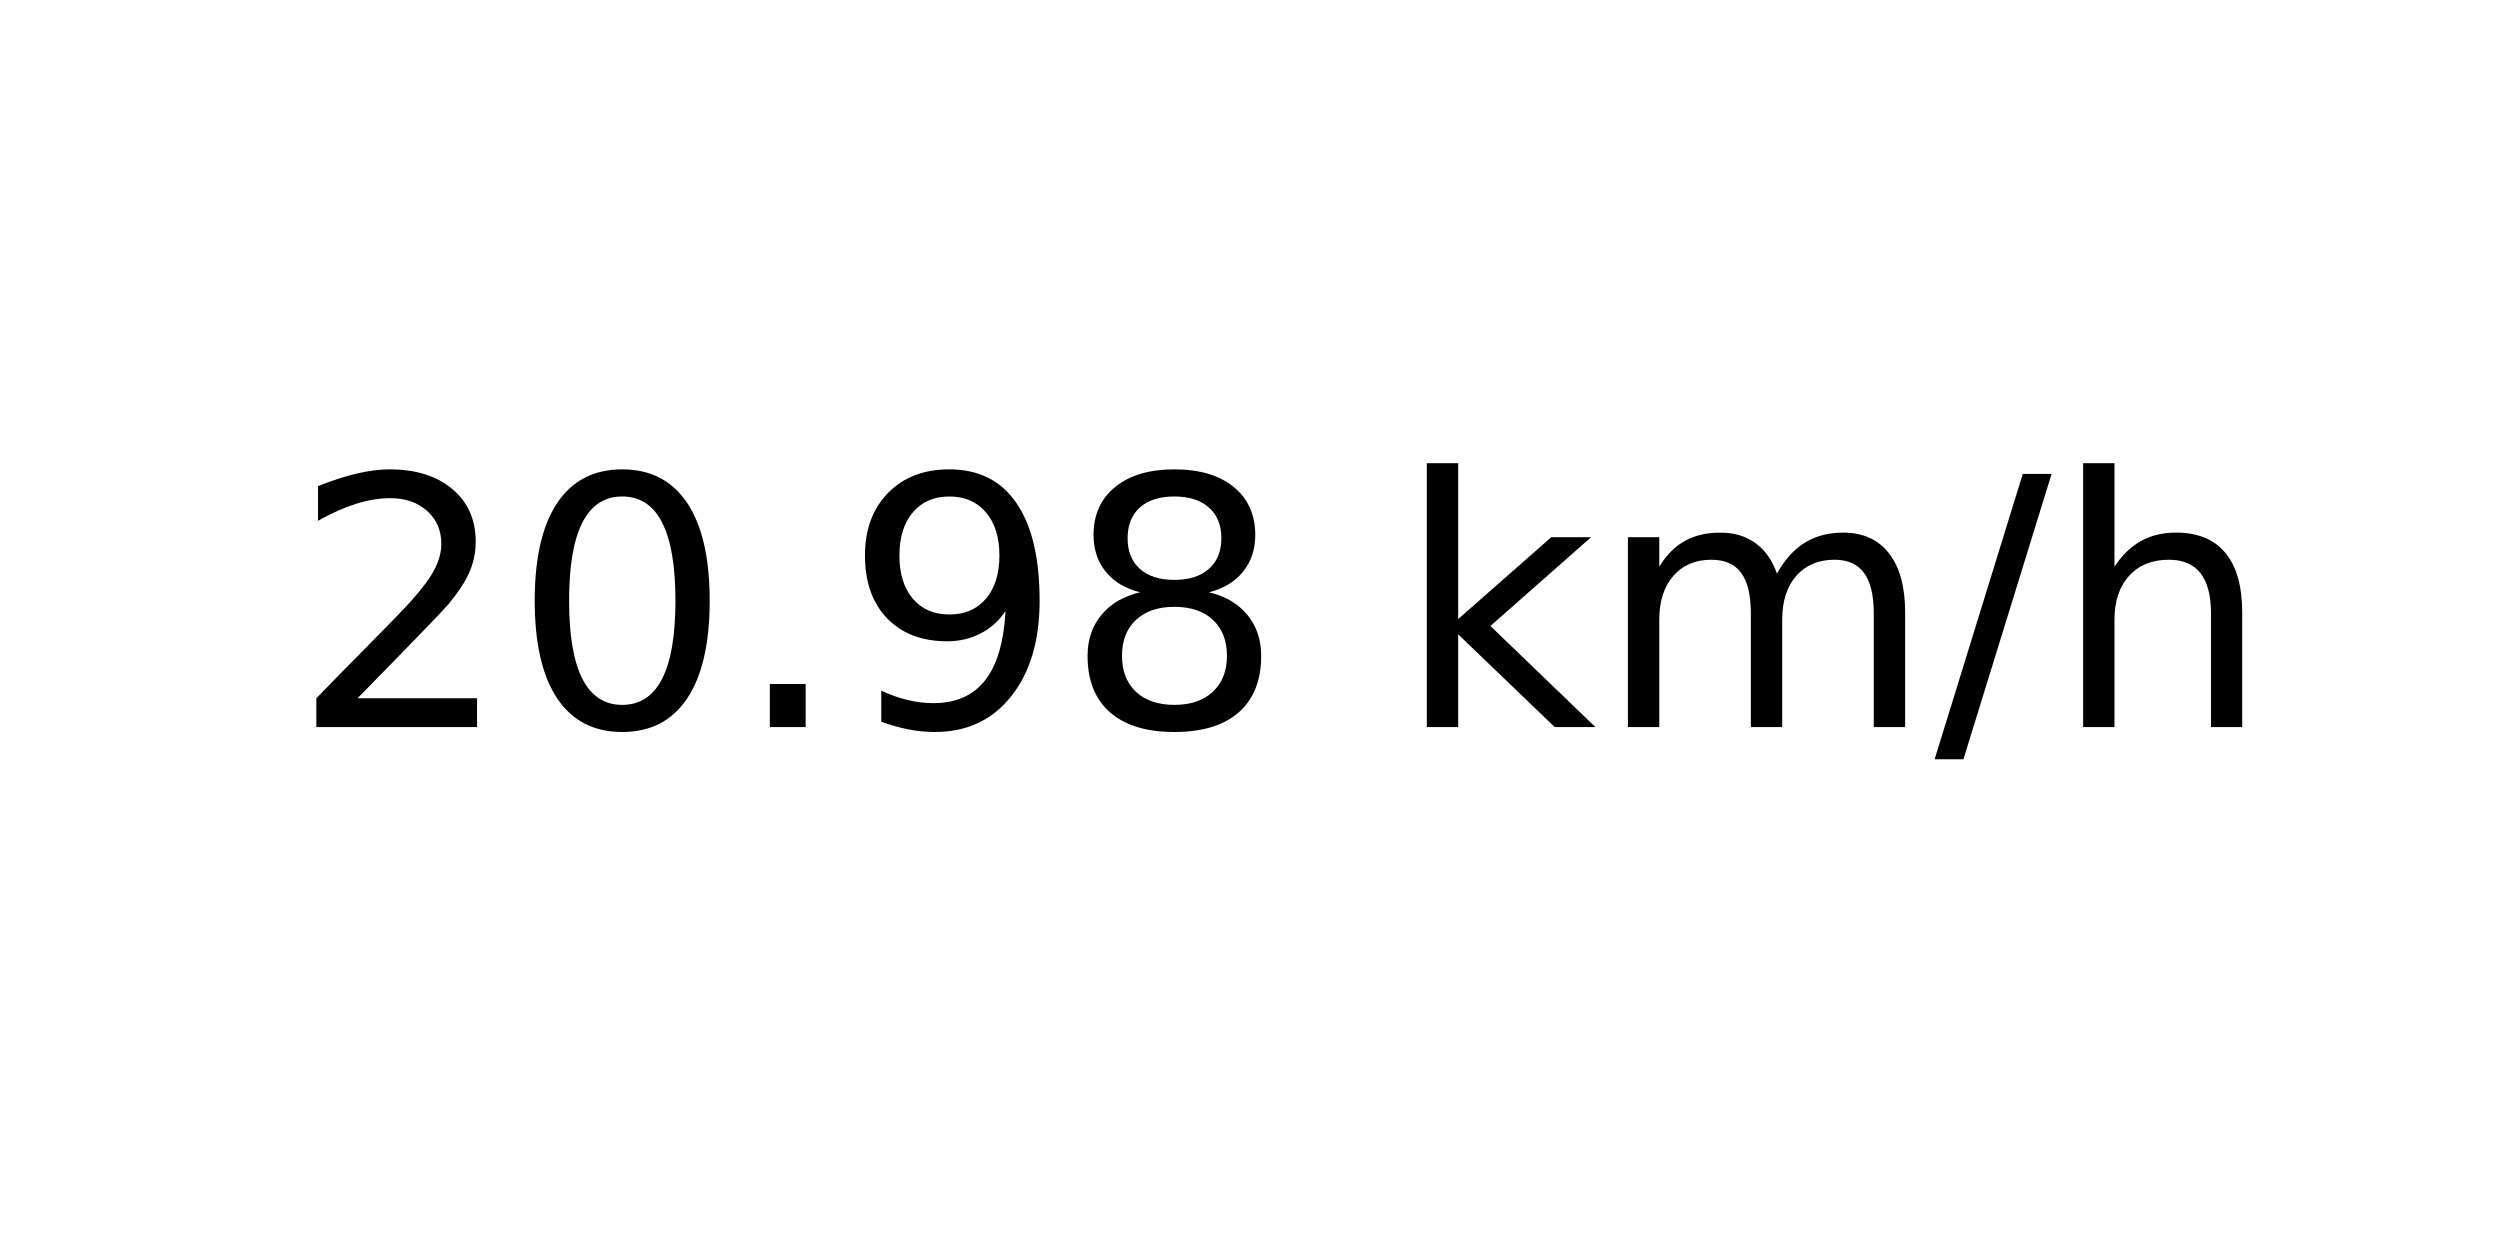
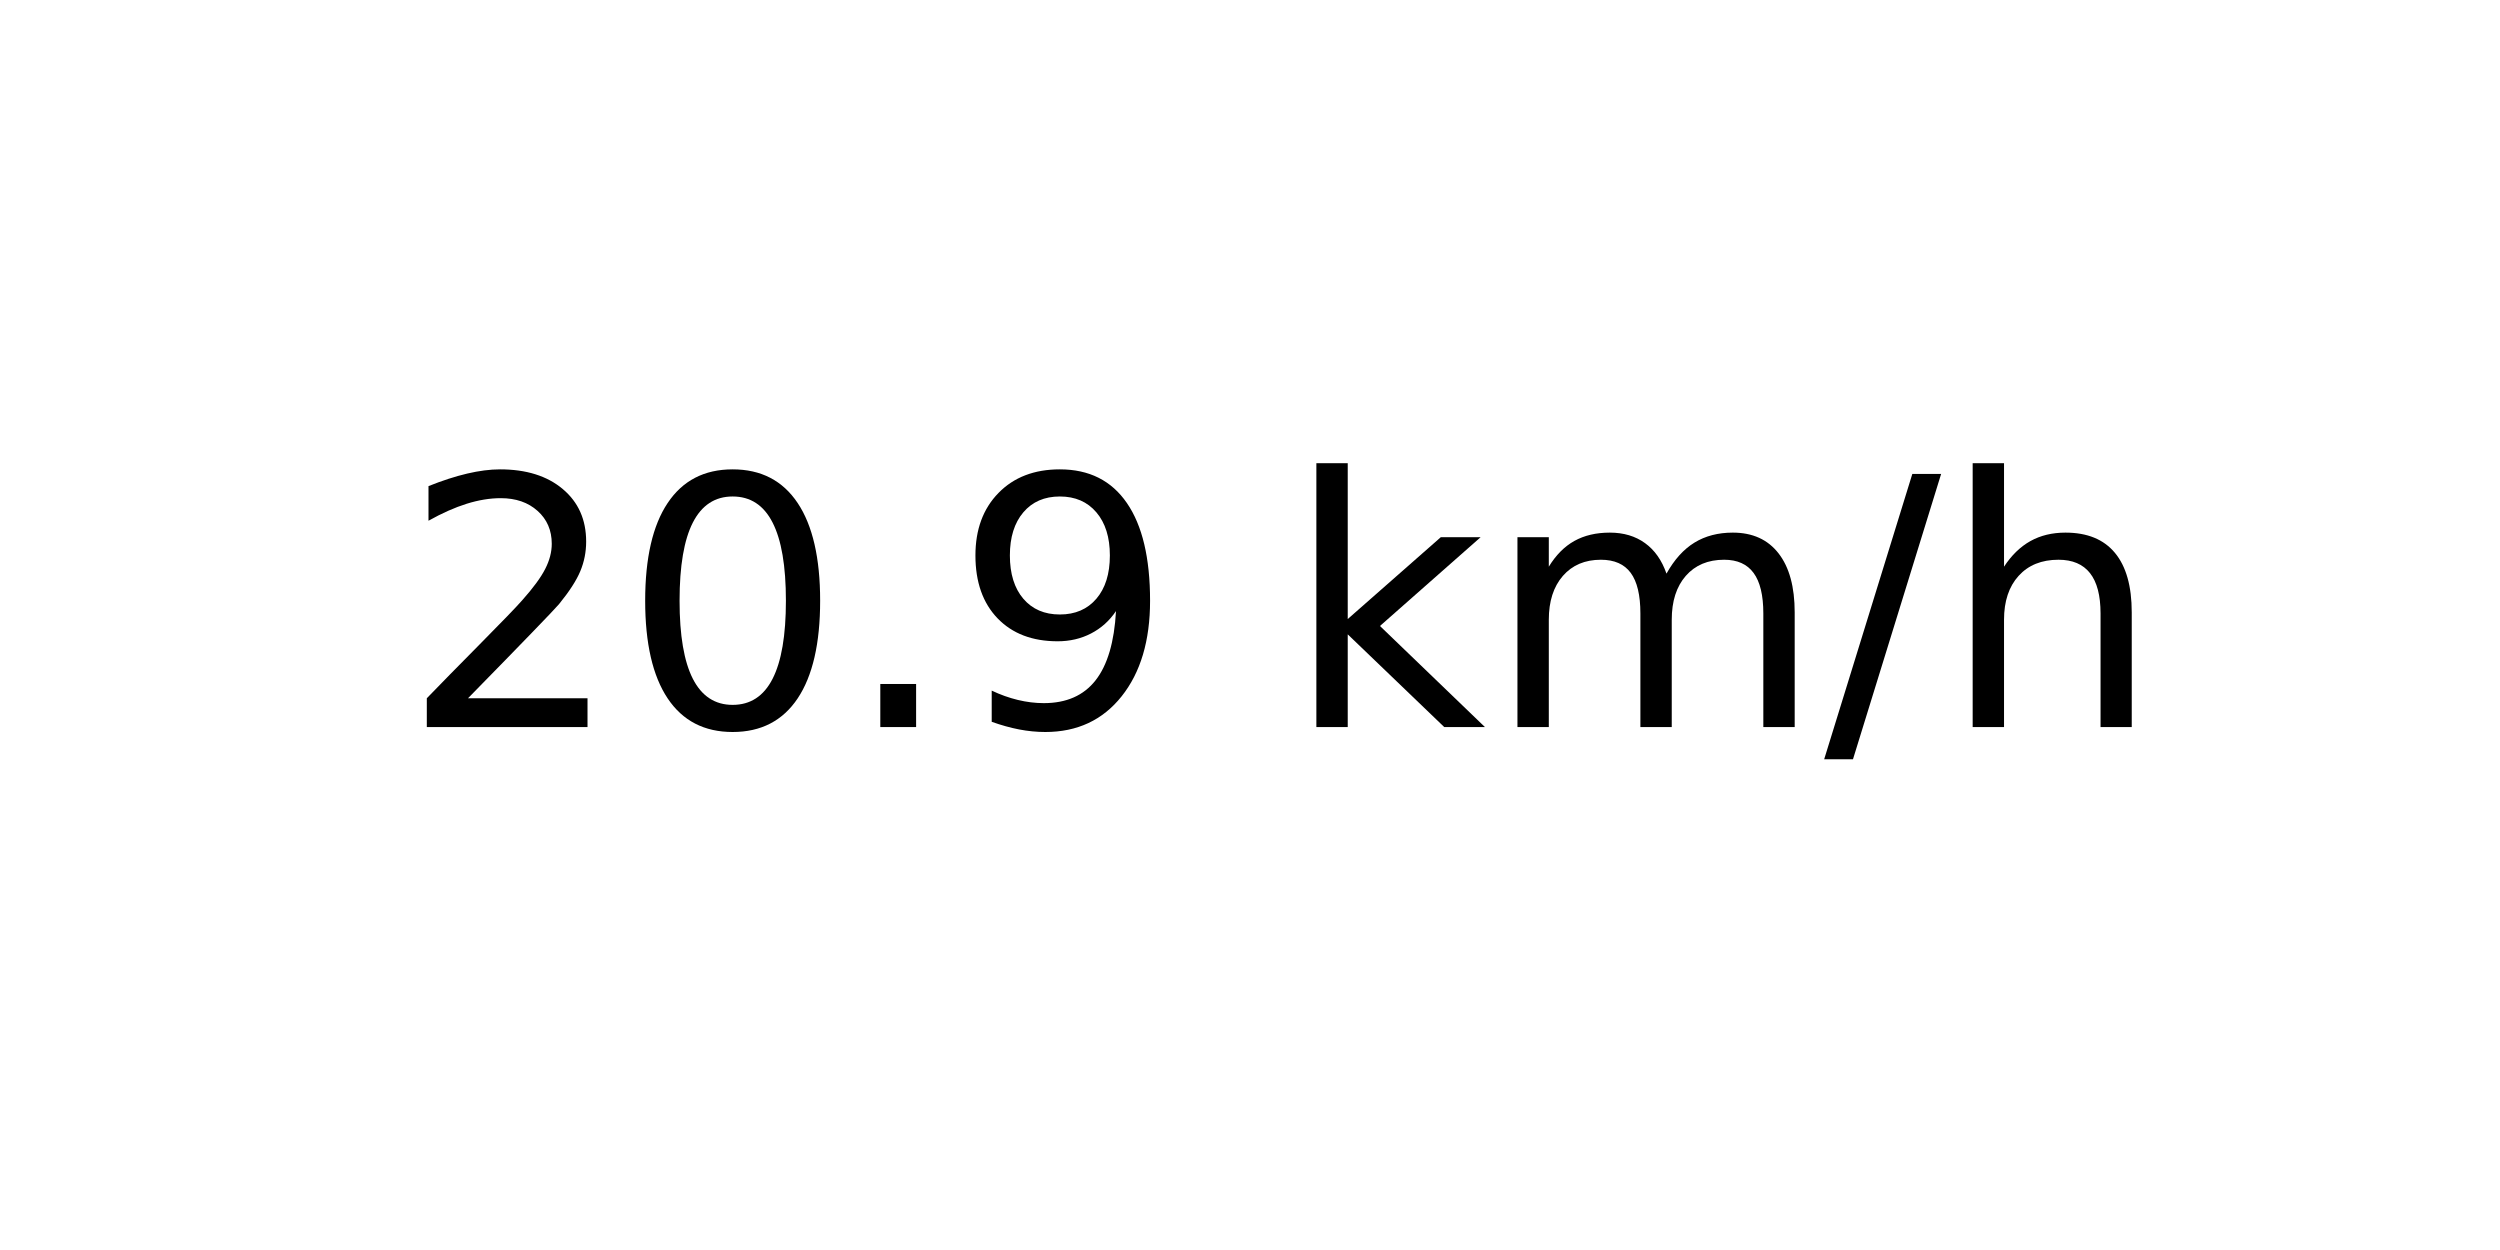
<svg xmlns="http://www.w3.org/2000/svg" xmlns:xlink="http://www.w3.org/1999/xlink" width="72pt" height="36pt" viewBox="0 0 72 36" version="1.1">
  <defs>
    <style type="text/css">*{stroke-linejoin: round; stroke-linecap: butt}</style>
  </defs>
  <g id="figure_1">
    <g id="axes_1">
      <g id="text_1">
-         <g transform="translate(8.378125 20.93937) scale(0.1 -0.1)">
+         <g transform="translate(11.55937 20.93937) scale(0.1 -0.1)">
          <defs>
            <path id="DejaVuSans-32" d="M 1228 531  L 3431 531  L 3431 0  L 469 0  L 469 531  Q 828 903 1448 1529  Q 2069 2156 2228 2338  Q 2531 2678 2651 2914  Q 2772 3150 2772 3378  Q 2772 3750 2511 3984  Q 2250 4219 1831 4219  Q 1534 4219 1204 4116  Q 875 4013 500 3803  L 500 4441  Q 881 4594 1212 4672  Q 1544 4750 1819 4750  Q 2544 4750 2975 4387  Q 3406 4025 3406 3419  Q 3406 3131 3298 2873  Q 3191 2616 2906 2266  Q 2828 2175 2409 1742  Q 1991 1309 1228 531  z " transform="scale(0.015625)" />
            <path id="DejaVuSans-30" d="M 2034 4250  Q 1547 4250 1301 3770  Q 1056 3291 1056 2328  Q 1056 1369 1301 889  Q 1547 409 2034 409  Q 2525 409 2770 889  Q 3016 1369 3016 2328  Q 3016 3291 2770 3770  Q 2525 4250 2034 4250  z M 2034 4750  Q 2819 4750 3233 4129  Q 3647 3509 3647 2328  Q 3647 1150 3233 529  Q 2819 -91 2034 -91  Q 1250 -91 836 529  Q 422 1150 422 2328  Q 422 3509 836 4129  Q 1250 4750 2034 4750  z " transform="scale(0.015625)" />
            <path id="DejaVuSans-2e" d="M 684 794  L 1344 794  L 1344 0  L 684 0  L 684 794  z " transform="scale(0.015625)" />
            <path id="DejaVuSans-39" d="M 703 97  L 703 672  Q 941 559 1184 500  Q 1428 441 1663 441  Q 2288 441 2617 861  Q 2947 1281 2994 2138  Q 2813 1869 2534 1725  Q 2256 1581 1919 1581  Q 1219 1581 811 2004  Q 403 2428 403 3163  Q 403 3881 828 4315  Q 1253 4750 1959 4750  Q 2769 4750 3195 4129  Q 3622 3509 3622 2328  Q 3622 1225 3098 567  Q 2575 -91 1691 -91  Q 1453 -91 1209 -44  Q 966 3 703 97  z M 1959 2075  Q 2384 2075 2632 2365  Q 2881 2656 2881 3163  Q 2881 3666 2632 3958  Q 2384 4250 1959 4250  Q 1534 4250 1286 3958  Q 1038 3666 1038 3163  Q 1038 2656 1286 2365  Q 1534 2075 1959 2075  z " transform="scale(0.015625)" />
-             <path id="DejaVuSans-38" d="M 2034 2216  Q 1584 2216 1326 1975  Q 1069 1734 1069 1313  Q 1069 891 1326 650  Q 1584 409 2034 409  Q 2484 409 2743 651  Q 3003 894 3003 1313  Q 3003 1734 2745 1975  Q 2488 2216 2034 2216  z M 1403 2484  Q 997 2584 770 2862  Q 544 3141 544 3541  Q 544 4100 942 4425  Q 1341 4750 2034 4750  Q 2731 4750 3128 4425  Q 3525 4100 3525 3541  Q 3525 3141 3298 2862  Q 3072 2584 2669 2484  Q 3125 2378 3379 2068  Q 3634 1759 3634 1313  Q 3634 634 3220 271  Q 2806 -91 2034 -91  Q 1263 -91 848 271  Q 434 634 434 1313  Q 434 1759 690 2068  Q 947 2378 1403 2484  z M 1172 3481  Q 1172 3119 1398 2916  Q 1625 2713 2034 2713  Q 2441 2713 2670 2916  Q 2900 3119 2900 3481  Q 2900 3844 2670 4047  Q 2441 4250 2034 4250  Q 1625 4250 1398 4047  Q 1172 3844 1172 3481  z " transform="scale(0.015625)" />
            <path id="DejaVuSans-20" transform="scale(0.015625)" />
            <path id="DejaVuSans-6b" d="M 581 4863  L 1159 4863  L 1159 1991  L 2875 3500  L 3609 3500  L 1753 1863  L 3688 0  L 2938 0  L 1159 1709  L 1159 0  L 581 0  L 581 4863  z " transform="scale(0.015625)" />
            <path id="DejaVuSans-6d" d="M 3328 2828  Q 3544 3216 3844 3400  Q 4144 3584 4550 3584  Q 5097 3584 5394 3201  Q 5691 2819 5691 2113  L 5691 0  L 5113 0  L 5113 2094  Q 5113 2597 4934 2840  Q 4756 3084 4391 3084  Q 3944 3084 3684 2787  Q 3425 2491 3425 1978  L 3425 0  L 2847 0  L 2847 2094  Q 2847 2600 2669 2842  Q 2491 3084 2119 3084  Q 1678 3084 1418 2786  Q 1159 2488 1159 1978  L 1159 0  L 581 0  L 581 3500  L 1159 3500  L 1159 2956  Q 1356 3278 1631 3431  Q 1906 3584 2284 3584  Q 2666 3584 2933 3390  Q 3200 3197 3328 2828  z " transform="scale(0.015625)" />
            <path id="DejaVuSans-2f" d="M 1625 4666  L 2156 4666  L 531 -594  L 0 -594  L 1625 4666  z " transform="scale(0.015625)" />
            <path id="DejaVuSans-68" d="M 3513 2113  L 3513 0  L 2938 0  L 2938 2094  Q 2938 2591 2744 2837  Q 2550 3084 2163 3084  Q 1697 3084 1428 2787  Q 1159 2491 1159 1978  L 1159 0  L 581 0  L 581 4863  L 1159 4863  L 1159 2956  Q 1366 3272 1645 3428  Q 1925 3584 2291 3584  Q 2894 3584 3203 3211  Q 3513 2838 3513 2113  z " transform="scale(0.015625)" />
          </defs>
          <use xlink:href="#DejaVuSans-32" />
          <use xlink:href="#DejaVuSans-30" x="63.623" />
          <use xlink:href="#DejaVuSans-2e" x="127.246" />
          <use xlink:href="#DejaVuSans-39" x="159.033" />
-           <use xlink:href="#DejaVuSans-38" x="222.656" />
-           <use xlink:href="#DejaVuSans-20" x="286.279" />
-           <use xlink:href="#DejaVuSans-6b" x="318.066" />
-           <use xlink:href="#DejaVuSans-6d" x="375.977" />
-           <use xlink:href="#DejaVuSans-2f" x="473.389" />
-           <use xlink:href="#DejaVuSans-68" x="507.08" />
+           <use xlink:href="#DejaVuSans-20" x="222.656" />
+           <use xlink:href="#DejaVuSans-6b" x="254.443" />
+           <use xlink:href="#DejaVuSans-6d" x="312.354" />
+           <use xlink:href="#DejaVuSans-2f" x="409.766" />
+           <use xlink:href="#DejaVuSans-68" x="443.457" />
        </g>
      </g>
    </g>
  </g>
</svg>
